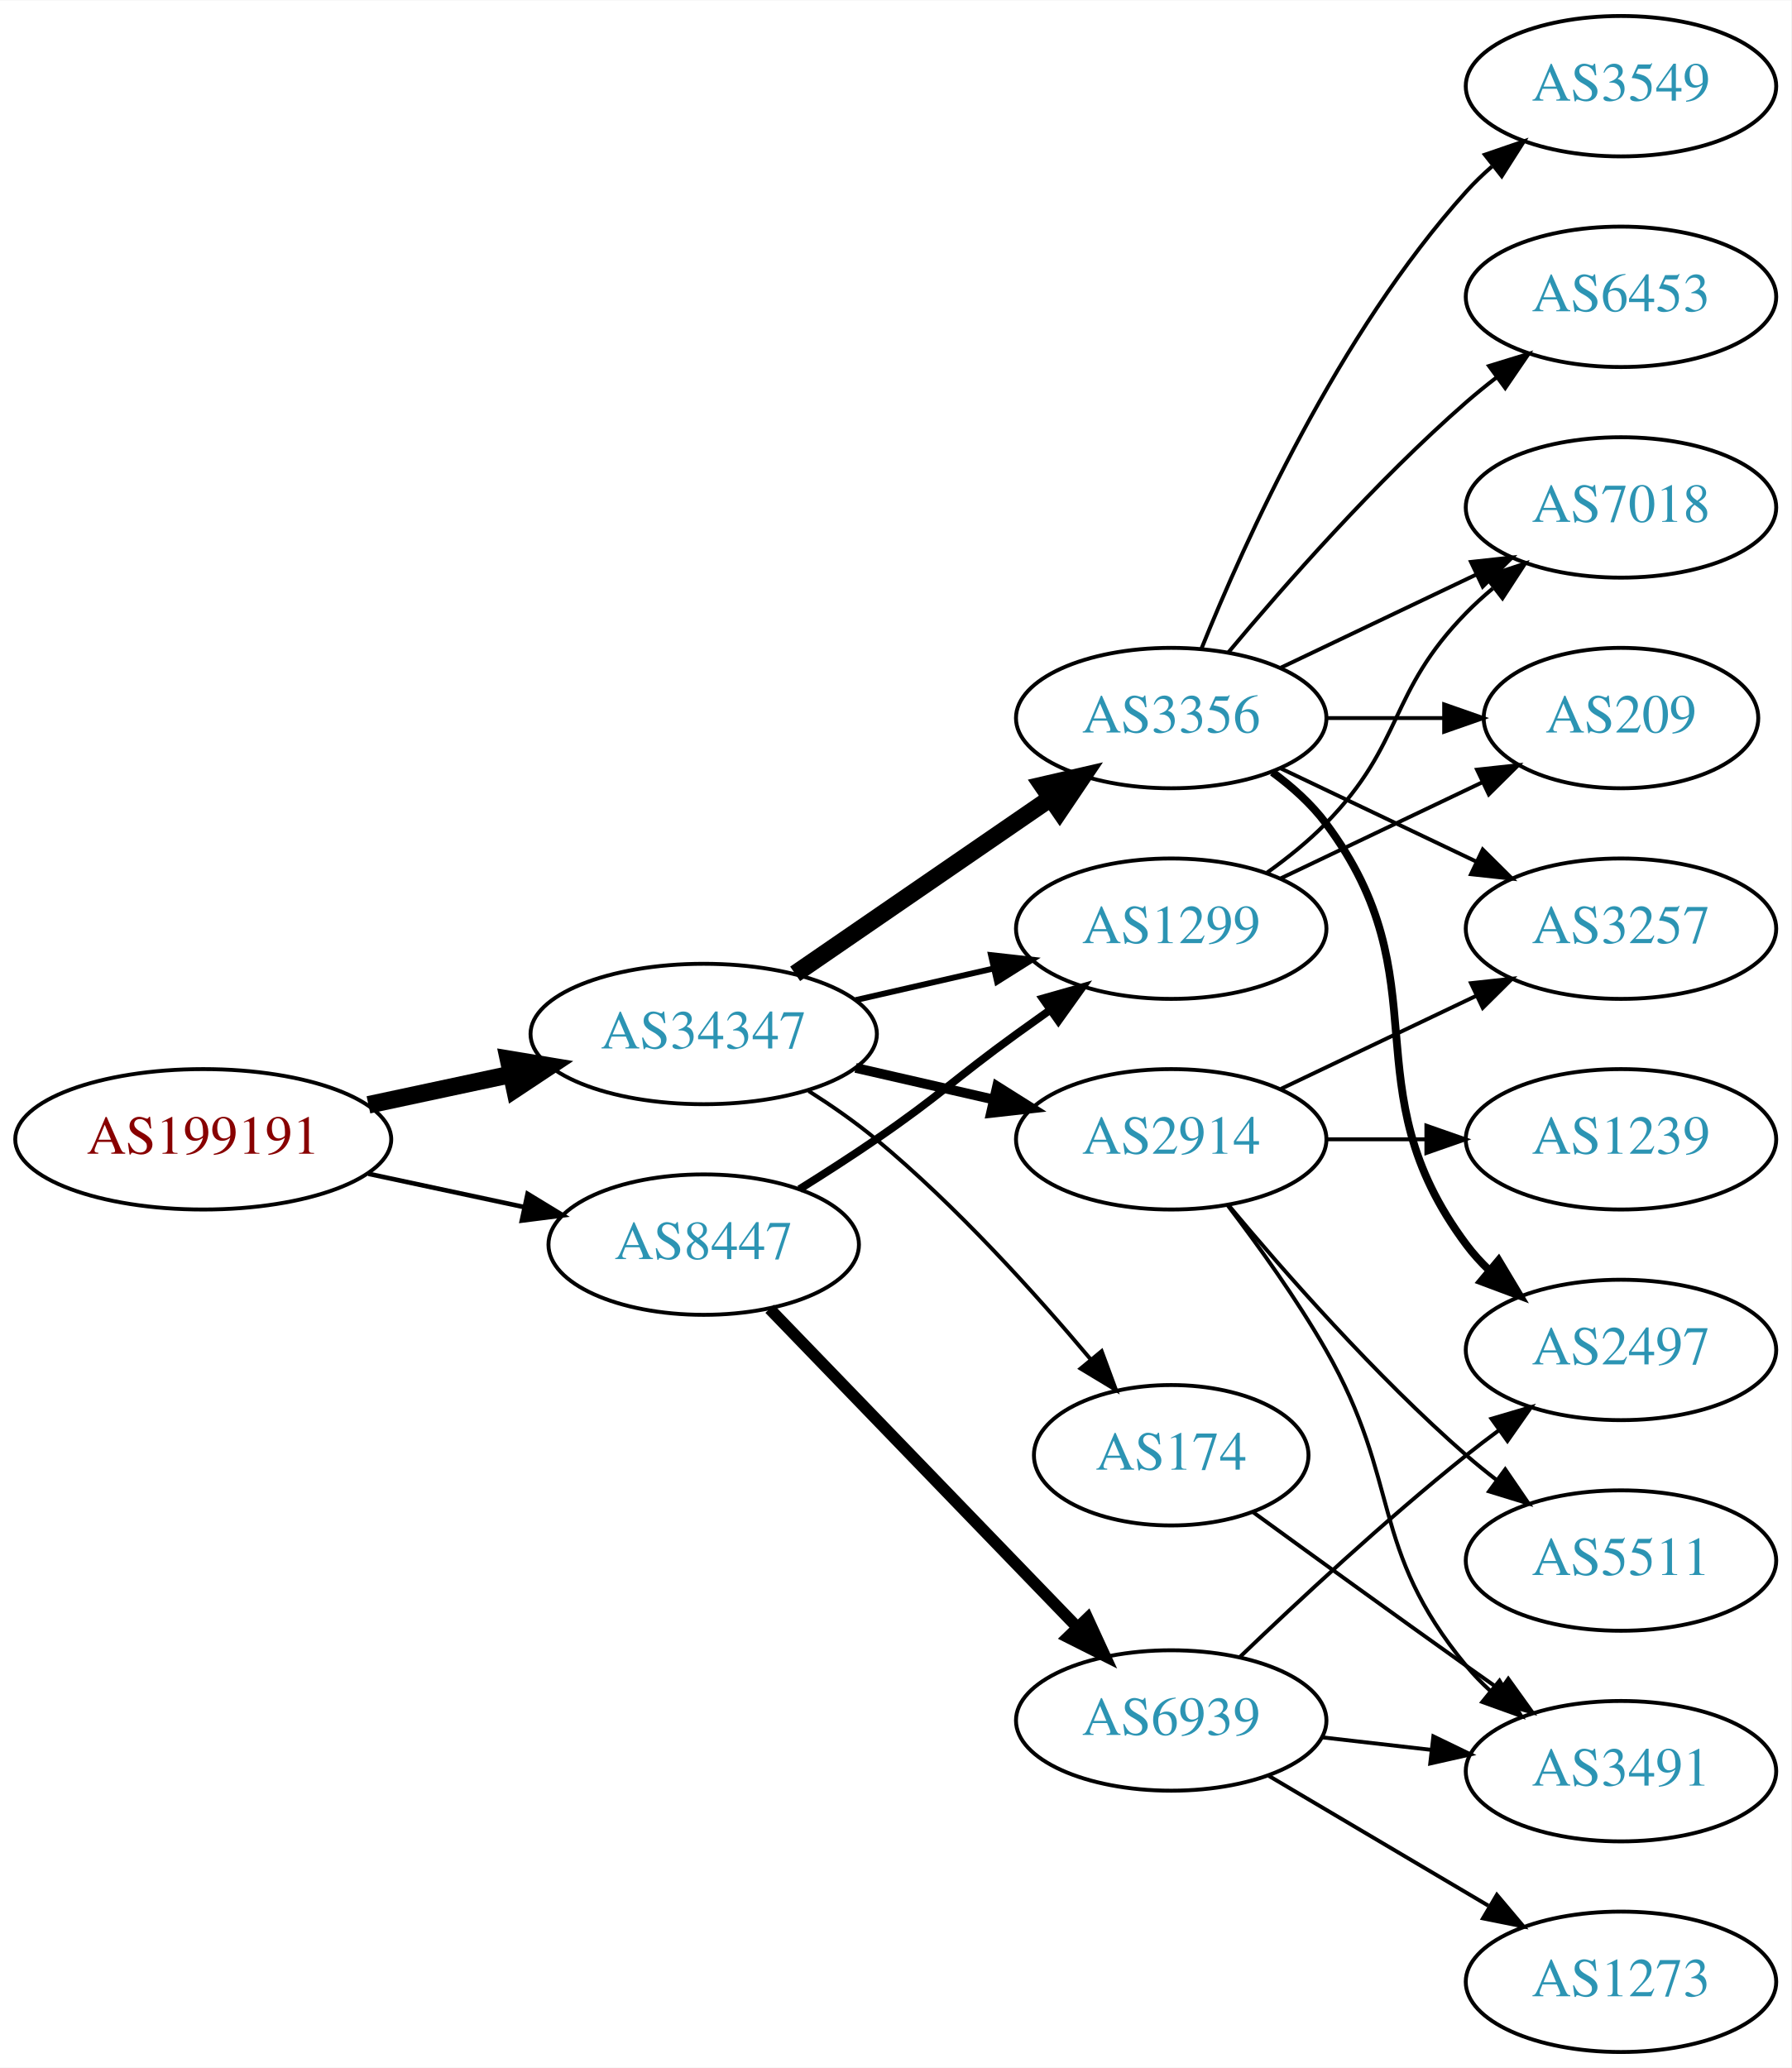
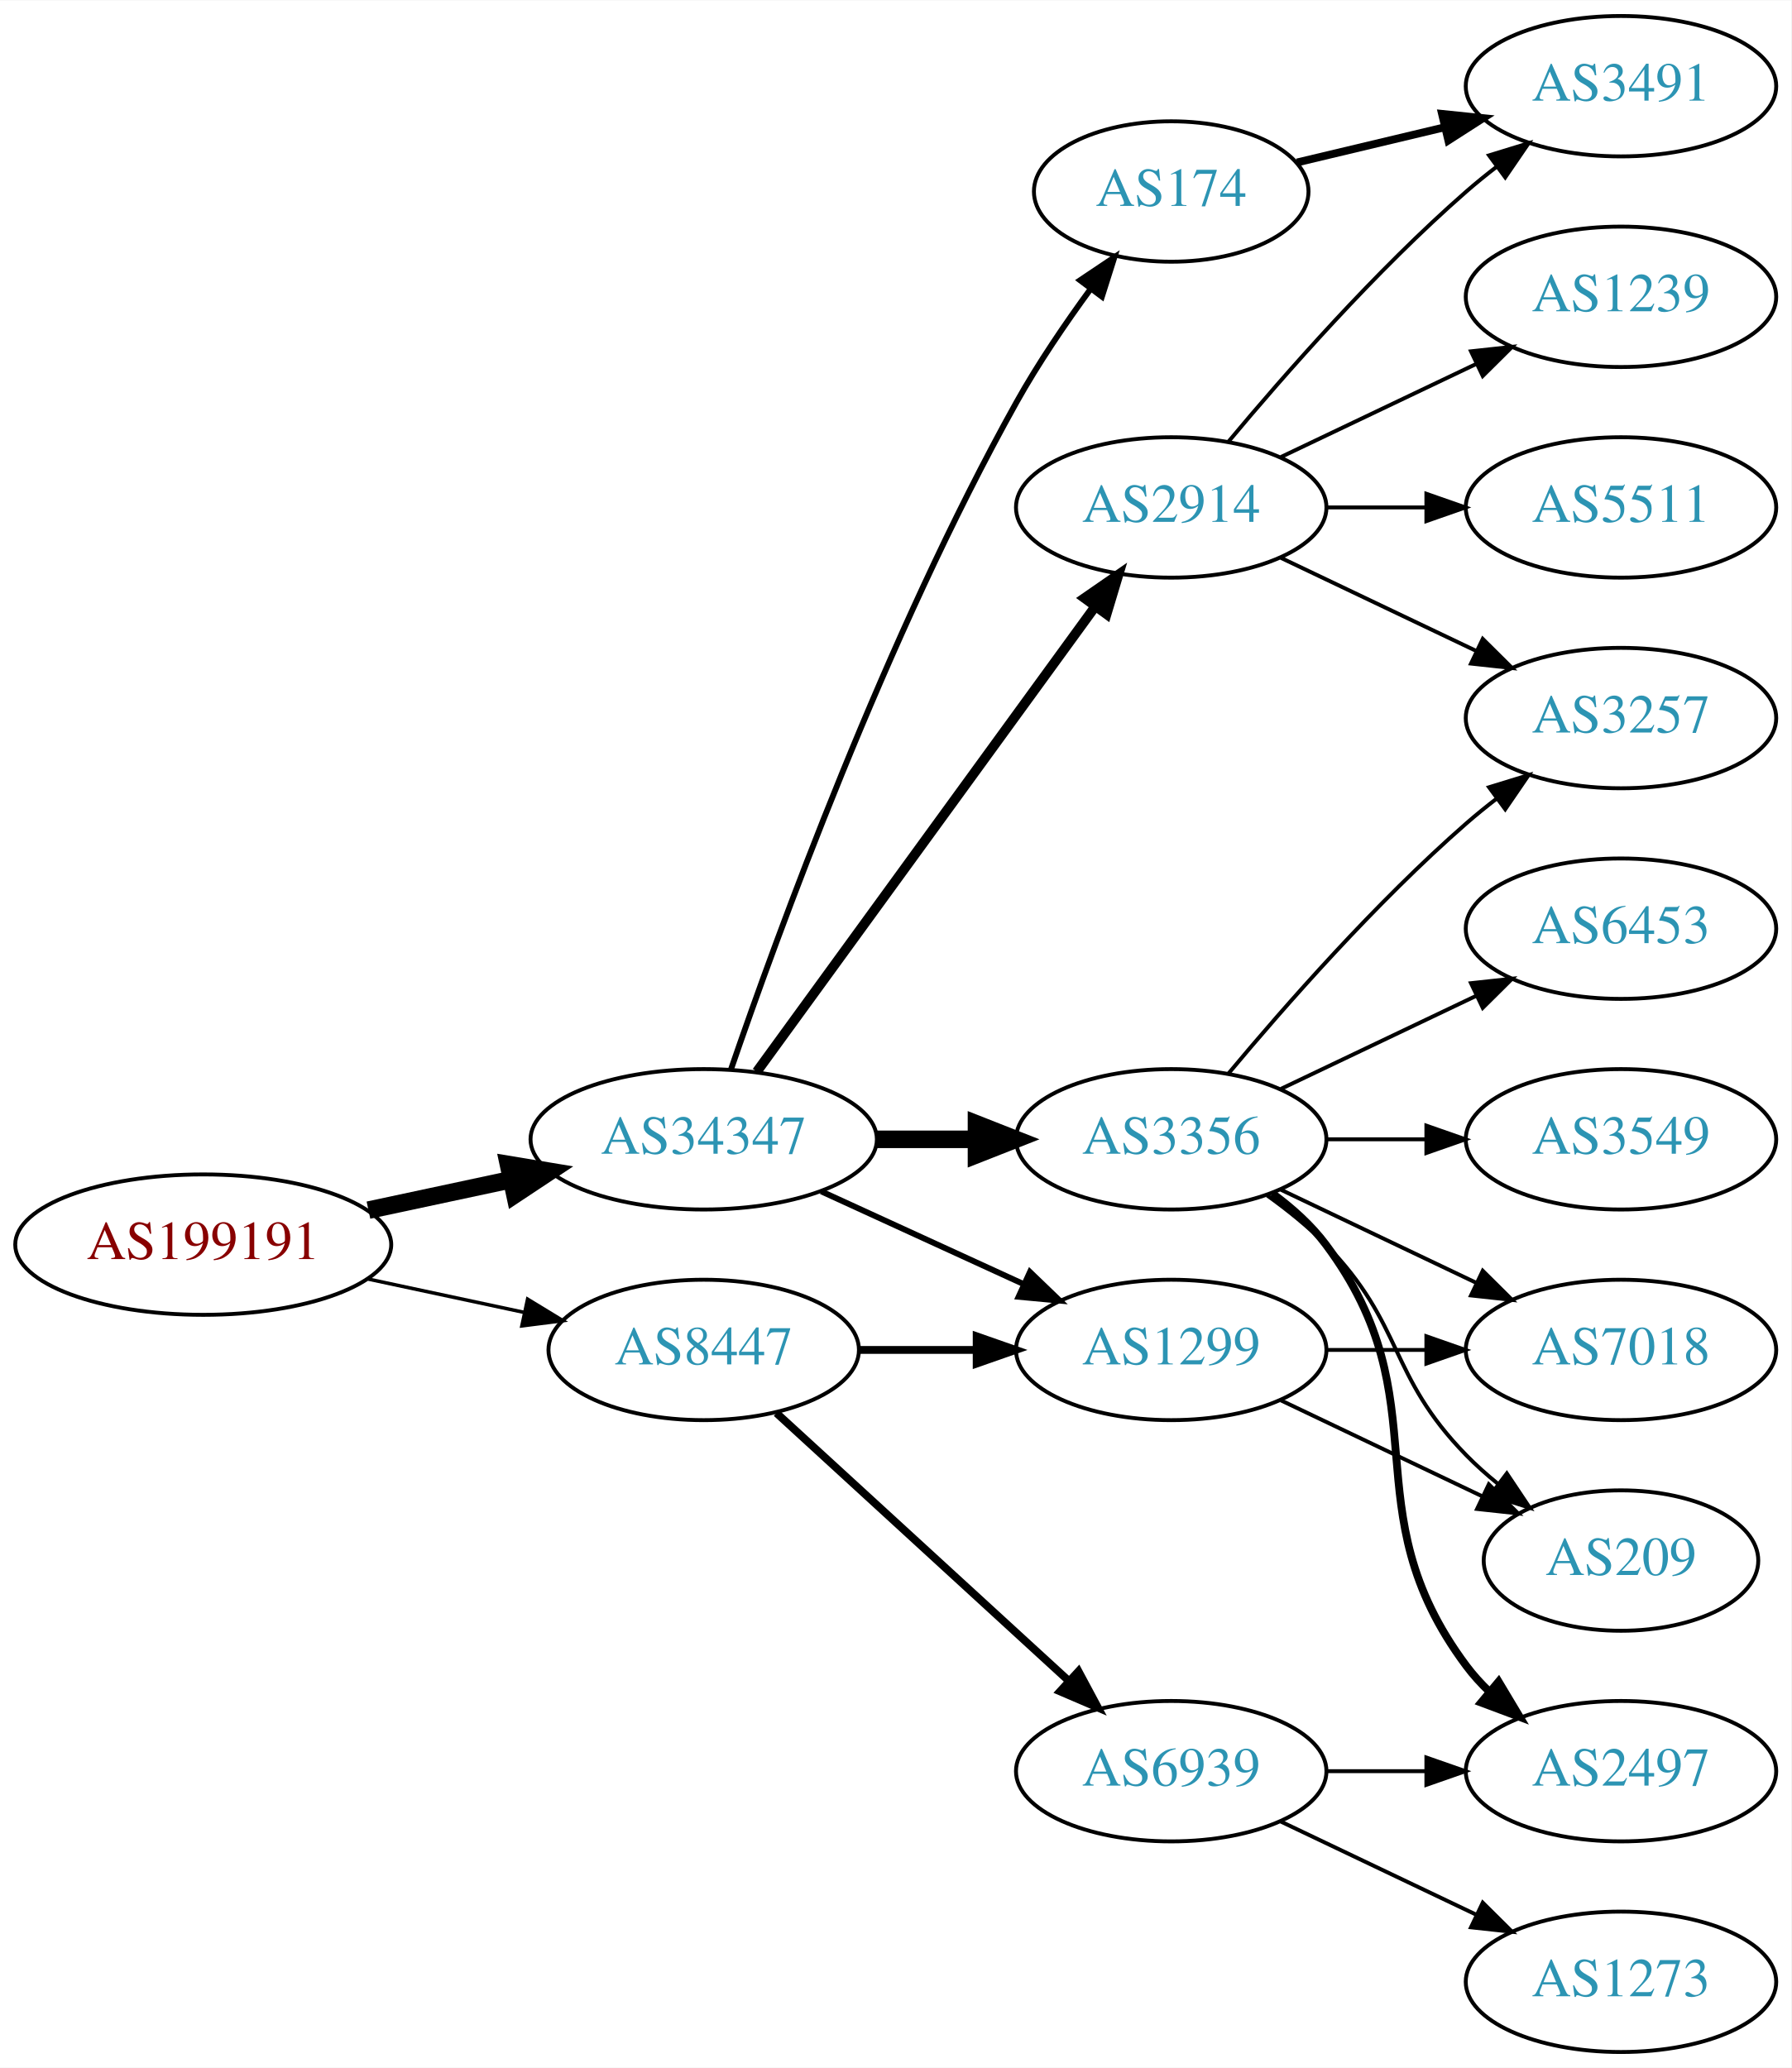
<svg xmlns="http://www.w3.org/2000/svg" xmlns:xlink="http://www.w3.org/1999/xlink" width="459pt" height="530pt" viewBox="0.00 0.00 459.17 530.00">
  <g id="graph0" class="graph" transform="scale(1 1) rotate(0) translate(4 526)">
    <polygon fill="white" stroke="none" points="-4,4 -4,-526 455.17,-526 455.17,4 -4,4" />
    <g id="node1" class="node">
      <g id="a_node1">
        <a xlink:href="/asn/199191" xlink:title="AS199191 ~ Klausner Trading International GmbH [AT]">
-           <ellipse fill="#ffffff" stroke="black" cx="48.096" cy="-234" rx="48.192" ry="18" />
-           <text text-anchor="middle" x="48.096" y="-230.3" font-family="Times,serif" font-size="14.00" fill="#880000">AS199191</text>
+           <ellipse fill="#ffffff" stroke="black" cx="48.096" cy="-207" rx="48.192" ry="18" />
+           <text text-anchor="middle" x="48.096" y="-203.3" font-family="Times,serif" font-size="14.00" fill="#880000">AS199191</text>
        </a>
      </g>
    </g>
    <g id="node2" class="node">
      <g id="a_node2">
        <a xlink:href="/asn/34347" xlink:title="AS34347 ~ HALLAG Kommunal GmbH [AT]">
-           <ellipse fill="#ffffff" stroke="black" cx="176.388" cy="-261" rx="44.393" ry="18" />
-           <text text-anchor="middle" x="176.388" y="-257.3" font-family="Times,serif" font-size="14.00" fill="#2c94b3">AS34347</text>
+           <ellipse fill="#ffffff" stroke="black" cx="176.388" cy="-234" rx="44.393" ry="18" />
+           <text text-anchor="middle" x="176.388" y="-230.3" font-family="Times,serif" font-size="14.00" fill="#2c94b3">AS34347</text>
        </a>
      </g>
    </g>
    <g id="edge1" class="edge">
-       <path fill="none" stroke="black" stroke-width="4.5" d="M90.448,-242.841C102.138,-245.34 114.964,-248.082 127.027,-250.661" />
-       <polygon fill="black" stroke="black" stroke-width="4.5" points="126.336,-254.54 136.939,-252.78 127.983,-246.839 126.336,-254.54" />
+       <path fill="none" stroke="black" stroke-width="4.5" d="M90.448,-215.841C102.138,-218.34 114.964,-221.082 127.027,-223.661" />
+       <polygon fill="black" stroke="black" stroke-width="4.5" points="126.336,-227.54 136.939,-225.78 127.983,-219.839 126.336,-227.54" />
    </g>
    <g id="node3" class="node">
      <g id="a_node3">
        <a xlink:href="/asn/8447" xlink:title="AS8447 ~ A1 Telekom Austria AG [AT]">
-           <ellipse fill="#ffffff" stroke="black" cx="176.388" cy="-207" rx="39.794" ry="18" />
-           <text text-anchor="middle" x="176.388" y="-203.3" font-family="Times,serif" font-size="14.00" fill="#2c94b3">AS8447</text>
+           <ellipse fill="#ffffff" stroke="black" cx="176.388" cy="-180" rx="39.794" ry="18" />
+           <text text-anchor="middle" x="176.388" y="-176.3" font-family="Times,serif" font-size="14.00" fill="#2c94b3">AS8447</text>
        </a>
      </g>
    </g>
    <g id="edge2" class="edge">
-       <path fill="none" stroke="black" stroke-width="1.184" d="M90.448,-225.159C103.163,-222.441 117.222,-219.435 130.181,-216.665" />
-       <polygon fill="black" stroke="black" stroke-width="1.184" points="131.245,-220.016 140.292,-214.503 129.781,-213.171 131.245,-220.016" />
+       <path fill="none" stroke="black" stroke-width="0.9" d="M90.448,-198.159C103.163,-195.441 117.222,-192.435 130.181,-189.665" />
+       <polygon fill="black" stroke="black" stroke-width="0.9" points="131.245,-193.016 140.292,-187.503 129.781,-186.171 131.245,-193.016" />
    </g>
    <g id="node4" class="node">
      <g id="a_node4">
-         <a xlink:href="/asn/2914" xlink:title="AS2914 ~ NTT America, Inc. [US]">
+         <a xlink:href="/asn/3356" xlink:title="AS3356 ~ Level 3 Parent, LLC [US]">
          <ellipse fill="#ffffff" stroke="black" cx="296.23" cy="-234" rx="39.794" ry="18" />
-           <text text-anchor="middle" x="296.23" y="-230.3" font-family="Times,serif" font-size="14.00" fill="#2c94b3">AS2914</text>
+           <text text-anchor="middle" x="296.23" y="-230.3" font-family="Times,serif" font-size="14.00" fill="#2c94b3">AS3356</text>
        </a>
      </g>
    </g>
    <g id="edge3" class="edge">
-       <path fill="none" stroke="black" stroke-width="2.5" d="M215.322,-252.308C226.563,-249.733 238.976,-246.889 250.599,-244.226" />
-       <polygon fill="black" stroke="black" stroke-width="2.5" points="251.595,-247.588 260.56,-241.943 250.031,-240.765 251.595,-247.588" />
+       <path fill="none" stroke="black" stroke-width="4.5" d="M220.599,-234C228.911,-234 237.674,-234 246.156,-234" />
+       <polygon fill="black" stroke="black" stroke-width="4.5" points="246.315,-237.938 256.315,-234 246.315,-230.063 246.315,-237.938" />
    </g>
    <g id="node5" class="node">
      <g id="a_node5">
-         <a xlink:href="/asn/3356" xlink:title="AS3356 ~ Level 3 Parent, LLC [US]">
-           <ellipse fill="#ffffff" stroke="black" cx="296.23" cy="-342" rx="39.794" ry="18" />
-           <text text-anchor="middle" x="296.23" y="-338.3" font-family="Times,serif" font-size="14.00" fill="#2c94b3">AS3356</text>
+         <a xlink:href="/asn/1299" xlink:title="AS1299 ~ Telia Carrier [EU]">
+           <ellipse fill="#ffffff" stroke="black" cx="296.23" cy="-180" rx="39.794" ry="18" />
+           <text text-anchor="middle" x="296.23" y="-176.3" font-family="Times,serif" font-size="14.00" fill="#2c94b3">AS1299</text>
        </a>
      </g>
    </g>
    <g id="edge4" class="edge">
-       <path fill="none" stroke="black" stroke-width="4.5" d="M199.83,-276.426C218.412,-289.198 244.972,-307.455 265.352,-321.463" />
-       <polygon fill="black" stroke="black" stroke-width="4.5" points="263.195,-324.758 273.666,-327.178 267.656,-318.269 263.195,-324.758" />
+       <path fill="none" stroke="black" stroke-width="1.5" d="M206.517,-220.652C222.128,-213.498 241.526,-204.609 258.198,-196.97" />
+       <polygon fill="black" stroke="black" stroke-width="1.5" points="260.017,-199.986 267.65,-192.638 257.101,-193.622 260.017,-199.986" />
    </g>
    <g id="node6" class="node">
      <g id="a_node6">
        <a xlink:href="/asn/174" xlink:title="AS174 ~ Cogent Communications [US]">
-           <ellipse fill="#ffffff" stroke="black" cx="296.23" cy="-153" rx="35.194" ry="18" />
-           <text text-anchor="middle" x="296.23" y="-149.3" font-family="Times,serif" font-size="14.00" fill="#2c94b3">AS174</text>
+           <ellipse fill="#ffffff" stroke="black" cx="296.23" cy="-477" rx="35.194" ry="18" />
+           <text text-anchor="middle" x="296.23" y="-473.3" font-family="Times,serif" font-size="14.00" fill="#2c94b3">AS174</text>
        </a>
      </g>
    </g>
    <g id="edge5" class="edge">
-       <path fill="none" stroke="black" d="M203.296,-246.379C209.19,-242.631 215.274,-238.404 220.584,-234 241.076,-217.004 261.356,-194.538 275.594,-177.578" />
-       <polygon fill="black" stroke="black" points="278.398,-179.68 282.073,-169.743 273.003,-175.219 278.398,-179.68" />
+       <path fill="none" stroke="black" stroke-width="1.5" d="M183.337,-251.811C195.103,-286.066 223.125,-363.041 256.584,-423 262.118,-432.918 269.116,-443.199 275.632,-452.096" />
+       <polygon fill="black" stroke="black" stroke-width="1.5" points="272.867,-454.244 281.667,-460.144 278.468,-450.044 272.867,-454.244" />
    </g>
    <g id="node7" class="node">
      <g id="a_node7">
-         <a xlink:href="/asn/1299" xlink:title="AS1299 ~ Telia Carrier [EU]">
-           <ellipse fill="#ffffff" stroke="black" cx="296.23" cy="-288" rx="39.794" ry="18" />
-           <text text-anchor="middle" x="296.23" y="-284.3" font-family="Times,serif" font-size="14.00" fill="#2c94b3">AS1299</text>
+         <a xlink:href="/asn/2914" xlink:title="AS2914 ~ NTT America, Inc. [US]">
+           <ellipse fill="#ffffff" stroke="black" cx="296.23" cy="-396" rx="39.794" ry="18" />
+           <text text-anchor="middle" x="296.23" y="-392.3" font-family="Times,serif" font-size="14.00" fill="#2c94b3">AS2914</text>
        </a>
      </g>
    </g>
    <g id="edge6" class="edge">
-       <path fill="none" stroke="black" stroke-width="1.5" d="M215.322,-269.692C226.563,-272.267 238.976,-275.111 250.599,-277.774" />
-       <polygon fill="black" stroke="black" stroke-width="1.5" points="250.031,-281.235 260.56,-280.057 251.595,-274.412 250.031,-281.235" />
+       <path fill="none" stroke="black" stroke-width="2.5" d="M189.999,-251.337C210.82,-279.96 252.482,-337.233 276.671,-370.486" />
+       <polygon fill="black" stroke="black" stroke-width="2.5" points="273.997,-372.76 282.71,-378.788 279.657,-368.642 273.997,-372.76" />
    </g>
    <g id="edge18" class="edge">
-       <path fill="none" stroke="black" stroke-width="2" d="M200.936,-221.216C207.378,-225.24 214.311,-229.699 220.584,-234 237.078,-245.311 240.384,-249.271 256.584,-261 259.387,-263.029 262.318,-265.125 265.259,-267.21" />
-       <polygon fill="black" stroke="black" stroke-width="2" points="263.281,-270.097 273.473,-272.991 267.31,-264.373 263.281,-270.097" />
+       <path fill="none" stroke="black" stroke-width="2" d="M216.3,-180C225.854,-180 236.203,-180 246.166,-180" />
+       <polygon fill="black" stroke="black" stroke-width="2" points="246.358,-183.5 256.358,-180 246.358,-176.5 246.358,-183.5" />
    </g>
    <g id="node17" class="node">
      <g id="a_node17">
        <a xlink:href="/asn/6939" xlink:title="AS6939 ~ Hurricane Electric LLC [US]">
-           <ellipse fill="#ffffff" stroke="black" cx="296.23" cy="-85" rx="39.794" ry="18" />
-           <text text-anchor="middle" x="296.23" y="-81.3" font-family="Times,serif" font-size="14.00" fill="#2c94b3">AS6939</text>
+           <ellipse fill="#ffffff" stroke="black" cx="296.23" cy="-72" rx="39.794" ry="18" />
+           <text text-anchor="middle" x="296.23" y="-68.3" font-family="Times,serif" font-size="14.00" fill="#2c94b3">AS6939</text>
        </a>
      </g>
    </g>
    <g id="edge19" class="edge">
-       <path fill="none" stroke="black" stroke-width="3" d="M193.28,-190.547C213.575,-169.536 248.845,-133.022 272.114,-108.932" />
-       <polygon fill="black" stroke="black" stroke-width="3" points="274.783,-111.207 279.213,-101.582 269.748,-106.343 274.783,-111.207" />
+       <path fill="none" stroke="black" stroke-width="2" d="M195.03,-163.831C214.902,-145.618 247.365,-115.867 269.934,-95.183" />
+       <polygon fill="black" stroke="black" stroke-width="2" points="272.46,-97.616 277.467,-88.279 267.73,-92.455 272.46,-97.616" />
    </g>
    <g id="node8" class="node">
      <g id="a_node8">
-         <a xlink:href="/asn/1239" xlink:title="AS1239 ~ Sprint [US]">
+         <a xlink:href="/asn/2497" xlink:title="AS2497 ~ Internet Initiative Japan Inc. [JP]">
+           <ellipse fill="#ffffff" stroke="black" cx="411.523" cy="-72" rx="39.794" ry="18" />
+           <text text-anchor="middle" x="411.523" y="-68.3" font-family="Times,serif" font-size="14.00" fill="#2c94b3">AS2497</text>
+         </a>
+       </g>
+     </g>
+     <g id="edge7" class="edge">
+       <path fill="none" stroke="black" stroke-width="2" d="M322.161,-220.118C327.237,-216.389 332.155,-211.984 335.877,-207 366.148,-166.458 341.605,-139.542 371.877,-99 373.621,-96.664 375.628,-94.455 377.792,-92.383" />
+       <polygon fill="black" stroke="black" stroke-width="2" points="380.151,-94.973 385.592,-85.882 375.67,-89.595 380.151,-94.973" />
+     </g>
+     <g id="node9" class="node">
+       <g id="a_node9">
+         <a xlink:href="/asn/7018" xlink:title="AS7018 ~ AT&amp;T Services, Inc. [US]">
+           <ellipse fill="#ffffff" stroke="black" cx="411.523" cy="-180" rx="39.794" ry="18" />
+           <text text-anchor="middle" x="411.523" y="-176.3" font-family="Times,serif" font-size="14.00" fill="#2c94b3">AS7018</text>
+         </a>
+       </g>
+     </g>
+     <g id="edge8" class="edge">
+       <path fill="none" stroke="black" d="M324.367,-221.066C339.361,-213.919 358.182,-204.948 374.405,-197.215" />
+       <polygon fill="black" stroke="black" points="376.087,-200.291 383.608,-192.829 373.075,-193.972 376.087,-200.291" />
+     </g>
+     <g id="node10" class="node">
+       <g id="a_node10">
+         <a xlink:href="/asn/3549" xlink:title="AS3549 ~ Level 3 Parent, LLC [US]">
          <ellipse fill="#ffffff" stroke="black" cx="411.523" cy="-234" rx="39.794" ry="18" />
-           <text text-anchor="middle" x="411.523" y="-230.3" font-family="Times,serif" font-size="14.00" fill="#2c94b3">AS1239</text>
-         </a>
-       </g>
-     </g>
-     <g id="edge7" class="edge">
+           <text text-anchor="middle" x="411.523" y="-230.3" font-family="Times,serif" font-size="14.00" fill="#2c94b3">AS3549</text>
+         </a>
+       </g>
+     </g>
+     <g id="edge9" class="edge">
      <path fill="none" stroke="black" d="M335.902,-234C344.105,-234 352.869,-234 361.401,-234" />
      <polygon fill="black" stroke="black" points="361.641,-237.5 371.641,-234 361.641,-230.5 361.641,-237.5" />
    </g>
-     <g id="node9" class="node">
-       <g id="a_node9">
+     <g id="node11" class="node">
+       <g id="a_node11">
        <a xlink:href="/asn/3257" xlink:title="AS3257 ~ GTT [DE]">
+           <ellipse fill="#ffffff" stroke="black" cx="411.523" cy="-342" rx="39.794" ry="18" />
+           <text text-anchor="middle" x="411.523" y="-338.3" font-family="Times,serif" font-size="14.00" fill="#2c94b3">AS3257</text>
+         </a>
+       </g>
+     </g>
+     <g id="edge10" class="edge">
+       <path fill="none" stroke="black" d="M310.86,-250.817C325.143,-267.929 348.689,-294.745 371.877,-315 374.342,-317.154 376.981,-319.294 379.678,-321.372" />
+       <polygon fill="black" stroke="black" points="377.703,-324.264 387.832,-327.37 381.851,-318.625 377.703,-324.264" />
+     </g>
+     <g id="node12" class="node">
+       <g id="a_node12">
+         <a xlink:href="/asn/6453" xlink:title="AS6453 ~ TATA COMMUNICATIONS (AMERICA) INC [US]">
          <ellipse fill="#ffffff" stroke="black" cx="411.523" cy="-288" rx="39.794" ry="18" />
-           <text text-anchor="middle" x="411.523" y="-284.3" font-family="Times,serif" font-size="14.00" fill="#2c94b3">AS3257</text>
-         </a>
-       </g>
-     </g>
-     <g id="edge8" class="edge">
+           <text text-anchor="middle" x="411.523" y="-284.3" font-family="Times,serif" font-size="14.00" fill="#2c94b3">AS6453</text>
+         </a>
+       </g>
+     </g>
+     <g id="edge11" class="edge">
      <path fill="none" stroke="black" d="M324.367,-246.934C339.361,-254.081 358.182,-263.052 374.405,-270.785" />
      <polygon fill="black" stroke="black" points="373.075,-274.028 383.608,-275.171 376.087,-267.709 373.075,-274.028" />
    </g>
-     <g id="node10" class="node">
-       <g id="a_node10">
-         <a xlink:href="/asn/3491" xlink:title="AS3491 ~ PCCW Global, Inc. [US]">
-           <ellipse fill="#ffffff" stroke="black" cx="411.523" cy="-72" rx="39.794" ry="18" />
-           <text text-anchor="middle" x="411.523" y="-68.3" font-family="Times,serif" font-size="14.00" fill="#2c94b3">AS3491</text>
-         </a>
-       </g>
-     </g>
-     <g id="edge9" class="edge">
-       <path fill="none" stroke="black" d="M310.691,-217.087C318.584,-206.73 328.434,-193.008 335.877,-180 355.441,-145.806 346.812,-129.394 371.877,-99 373.732,-96.751 375.819,-94.604 378.038,-92.576" />
-       <polygon fill="black" stroke="black" points="380.386,-95.177 385.942,-86.156 375.973,-89.744 380.386,-95.177" />
-     </g>
-     <g id="node11" class="node">
-       <g id="a_node11">
-         <a xlink:href="/asn/5511" xlink:title="AS5511 ~ Orange S.A. [FR]">
-           <ellipse fill="#ffffff" stroke="black" cx="411.523" cy="-126" rx="39.794" ry="18" />
-           <text text-anchor="middle" x="411.523" y="-122.3" font-family="Times,serif" font-size="14.00" fill="#2c94b3">AS5511</text>
-         </a>
-       </g>
-     </g>
-     <g id="edge10" class="edge">
-       <path fill="none" stroke="black" d="M310.86,-217.183C325.143,-200.071 348.689,-173.255 371.877,-153 374.342,-150.846 376.981,-148.706 379.678,-146.628" />
-       <polygon fill="black" stroke="black" points="381.851,-149.375 387.832,-140.63 377.703,-143.736 381.851,-149.375" />
-     </g>
-     <g id="edge13" class="edge">
-       <path fill="none" stroke="black" d="M324.367,-329.066C339.361,-321.919 358.182,-312.948 374.405,-305.215" />
-       <polygon fill="black" stroke="black" points="376.087,-308.291 383.608,-300.829 373.075,-301.972 376.087,-308.291" />
-     </g>
-     <g id="node12" class="node">
-       <g id="a_node12">
-         <a xlink:href="/asn/3549" xlink:title="AS3549 ~ Level 3 Parent, LLC [US]">
-           <ellipse fill="#ffffff" stroke="black" cx="411.523" cy="-504" rx="39.794" ry="18" />
-           <text text-anchor="middle" x="411.523" y="-500.3" font-family="Times,serif" font-size="14.00" fill="#2c94b3">AS3549</text>
-         </a>
-       </g>
-     </g>
-     <g id="edge11" class="edge">
-       <path fill="none" stroke="black" d="M303.978,-359.787C315.029,-387.243 339.082,-440.578 371.877,-477 373.879,-479.224 376.098,-481.363 378.43,-483.397" />
-       <polygon fill="black" stroke="black" points="376.628,-486.433 386.649,-489.873 380.961,-480.935 376.628,-486.433" />
-     </g>
    <g id="node13" class="node">
      <g id="a_node13">
-         <a xlink:href="/asn/7018" xlink:title="AS7018 ~ AT&amp;T Services, Inc. [US]">
-           <ellipse fill="#ffffff" stroke="black" cx="411.523" cy="-396" rx="39.794" ry="18" />
-           <text text-anchor="middle" x="411.523" y="-392.3" font-family="Times,serif" font-size="14.00" fill="#2c94b3">AS7018</text>
+         <a xlink:href="/asn/209" xlink:title="AS209 ~ CenturyLink Communications, LLC [US]">
+           <ellipse fill="#ffffff" stroke="black" cx="411.523" cy="-126" rx="35.194" ry="18" />
+           <text text-anchor="middle" x="411.523" y="-122.3" font-family="Times,serif" font-size="14.00" fill="#2c94b3">AS209</text>
        </a>
      </g>
    </g>
    <g id="edge12" class="edge">
-       <path fill="none" stroke="black" d="M324.367,-354.934C339.361,-362.081 358.182,-371.052 374.405,-378.785" />
-       <polygon fill="black" stroke="black" points="373.075,-382.028 383.608,-383.171 376.087,-375.709 373.075,-382.028" />
+       <path fill="none" stroke="black" d="M320.824,-219.611C326.08,-215.852 331.412,-211.563 335.877,-207 356.049,-186.383 351.704,-173.617 371.877,-153 374.356,-150.466 377.102,-148.017 379.955,-145.696" />
+       <polygon fill="black" stroke="black" points="382.257,-148.343 388.14,-139.532 378.046,-142.752 382.257,-148.343" />
+     </g>
+     <g id="edge23" class="edge">
+       <path fill="none" stroke="black" d="M335.902,-180C344.105,-180 352.869,-180 361.401,-180" />
+       <polygon fill="black" stroke="black" points="361.641,-183.5 371.641,-180 361.641,-176.5 361.641,-183.5" />
+     </g>
+     <g id="edge22" class="edge">
+       <path fill="none" stroke="black" d="M324.367,-167.066C339.798,-159.71 359.284,-150.423 375.819,-142.541" />
+       <polygon fill="black" stroke="black" points="377.64,-145.551 385.161,-138.089 374.628,-139.232 377.64,-145.551" />
    </g>
    <g id="node14" class="node">
      <g id="a_node14">
-         <a xlink:href="/asn/6453" xlink:title="AS6453 ~ TATA COMMUNICATIONS (AMERICA) INC [US]">
-           <ellipse fill="#ffffff" stroke="black" cx="411.523" cy="-450" rx="39.794" ry="18" />
-           <text text-anchor="middle" x="411.523" y="-446.3" font-family="Times,serif" font-size="14.00" fill="#2c94b3">AS6453</text>
-         </a>
-       </g>
-     </g>
-     <g id="edge14" class="edge">
-       <path fill="none" stroke="black" d="M310.86,-358.817C325.143,-375.929 348.689,-402.745 371.877,-423 374.342,-425.154 376.981,-427.294 379.678,-429.372" />
-       <polygon fill="black" stroke="black" points="377.703,-432.264 387.832,-435.37 381.851,-426.625 377.703,-432.264" />
+         <a xlink:href="/asn/3491" xlink:title="AS3491 ~ PCCW Global, Inc. [US]">
+           <ellipse fill="#ffffff" stroke="black" cx="411.523" cy="-504" rx="39.794" ry="18" />
+           <text text-anchor="middle" x="411.523" y="-500.3" font-family="Times,serif" font-size="14.00" fill="#2c94b3">AS3491</text>
+         </a>
+       </g>
+     </g>
+     <g id="edge13" class="edge">
+       <path fill="none" stroke="black" stroke-width="2" d="M328.488,-484.449C340.168,-487.233 353.663,-490.449 366.293,-493.459" />
+       <polygon fill="black" stroke="black" stroke-width="2" points="365.645,-496.903 376.184,-495.816 367.268,-490.093 365.645,-496.903" />
+     </g>
+     <g id="edge15" class="edge">
+       <path fill="none" stroke="black" d="M324.367,-383.066C339.361,-375.919 358.182,-366.948 374.405,-359.215" />
+       <polygon fill="black" stroke="black" points="376.087,-362.291 383.608,-354.829 373.075,-355.972 376.087,-362.291" />
+     </g>
+     <g id="edge16" class="edge">
+       <path fill="none" stroke="black" d="M310.86,-412.817C325.143,-429.929 348.689,-456.745 371.877,-477 374.342,-479.154 376.981,-481.294 379.678,-483.372" />
+       <polygon fill="black" stroke="black" points="377.703,-486.264 387.832,-489.37 381.851,-480.625 377.703,-486.264" />
    </g>
    <g id="node15" class="node">
      <g id="a_node15">
-         <a xlink:href="/asn/2497" xlink:title="AS2497 ~ Internet Initiative Japan Inc. [JP]">
-           <ellipse fill="#ffffff" stroke="black" cx="411.523" cy="-180" rx="39.794" ry="18" />
-           <text text-anchor="middle" x="411.523" y="-176.3" font-family="Times,serif" font-size="14.00" fill="#2c94b3">AS2497</text>
-         </a>
-       </g>
-     </g>
-     <g id="edge15" class="edge">
-       <path fill="none" stroke="black" stroke-width="2" d="M322.161,-328.118C327.237,-324.389 332.155,-319.984 335.877,-315 366.148,-274.458 341.605,-247.542 371.877,-207 373.621,-204.664 375.628,-202.455 377.792,-200.383" />
-       <polygon fill="black" stroke="black" stroke-width="2" points="380.151,-202.973 385.592,-193.882 375.67,-197.595 380.151,-202.973" />
+         <a xlink:href="/asn/1239" xlink:title="AS1239 ~ Sprint [US]">
+           <ellipse fill="#ffffff" stroke="black" cx="411.523" cy="-450" rx="39.794" ry="18" />
+           <text text-anchor="middle" x="411.523" y="-446.3" font-family="Times,serif" font-size="14.00" fill="#2c94b3">AS1239</text>
+         </a>
+       </g>
+     </g>
+     <g id="edge14" class="edge">
+       <path fill="none" stroke="black" d="M324.367,-408.934C339.361,-416.081 358.182,-425.052 374.405,-432.785" />
+       <polygon fill="black" stroke="black" points="373.075,-436.028 383.608,-437.171 376.087,-429.709 373.075,-436.028" />
    </g>
    <g id="node16" class="node">
      <g id="a_node16">
-         <a xlink:href="/asn/209" xlink:title="AS209 ~ CenturyLink Communications, LLC [US]">
-           <ellipse fill="#ffffff" stroke="black" cx="411.523" cy="-342" rx="35.194" ry="18" />
-           <text text-anchor="middle" x="411.523" y="-338.3" font-family="Times,serif" font-size="14.00" fill="#2c94b3">AS209</text>
-         </a>
-       </g>
-     </g>
-     <g id="edge16" class="edge">
-       <path fill="none" stroke="black" d="M335.902,-342C345.608,-342 356.098,-342 366.061,-342" />
-       <polygon fill="black" stroke="black" points="366.198,-345.5 376.198,-342 366.198,-338.5 366.198,-345.5" />
+         <a xlink:href="/asn/5511" xlink:title="AS5511 ~ Orange S.A. [FR]">
+           <ellipse fill="#ffffff" stroke="black" cx="411.523" cy="-396" rx="39.794" ry="18" />
+           <text text-anchor="middle" x="411.523" y="-392.3" font-family="Times,serif" font-size="14.00" fill="#2c94b3">AS5511</text>
+         </a>
+       </g>
    </g>
    <g id="edge17" class="edge">
-       <path fill="none" stroke="black" d="M317.126,-138.471C332.128,-127.55 353.235,-112.253 371.877,-99 374.697,-96.995 377.64,-94.915 380.588,-92.841" />
-       <polygon fill="black" stroke="black" points="382.634,-95.681 388.813,-87.074 378.616,-89.95 382.634,-95.681" />
-     </g>
-     <g id="edge21" class="edge">
-       <path fill="none" stroke="black" d="M320.824,-302.389C326.08,-306.148 331.412,-310.437 335.877,-315 356.049,-335.617 351.704,-348.383 371.877,-369 373.969,-371.139 376.253,-373.218 378.63,-375.21" />
-       <polygon fill="black" stroke="black" points="376.873,-378.275 386.929,-381.611 381.148,-372.732 376.873,-378.275" />
+       <path fill="none" stroke="black" d="M335.902,-396C344.105,-396 352.869,-396 361.401,-396" />
+       <polygon fill="black" stroke="black" points="361.641,-399.5 371.641,-396 361.641,-392.5 361.641,-399.5" />
    </g>
    <g id="edge20" class="edge">
-       <path fill="none" stroke="black" d="M324.367,-300.934C339.798,-308.29 359.284,-317.577 375.819,-325.459" />
-       <polygon fill="black" stroke="black" points="374.628,-328.768 385.161,-329.911 377.64,-322.449 374.628,-328.768" />
-     </g>
-     <g id="edge24" class="edge">
-       <path fill="none" stroke="black" d="M334.955,-80.671C343.937,-79.641 353.635,-78.528 362.993,-77.454" />
-       <polygon fill="black" stroke="black" points="363.427,-80.927 372.963,-76.31 362.629,-73.973 363.427,-80.927" />
-     </g>
-     <g id="edge23" class="edge">
-       <path fill="none" stroke="black" d="M313.874,-101.312C328.649,-115.51 351.062,-136.363 371.877,-153 374.58,-155.161 377.444,-157.344 380.343,-159.484" />
-       <polygon fill="black" stroke="black" points="378.334,-162.35 388.498,-165.344 382.419,-156.666 378.334,-162.35" />
+       <path fill="none" stroke="black" d="M335.902,-72C344.105,-72 352.869,-72 361.401,-72" />
+       <polygon fill="black" stroke="black" points="361.641,-75.5 371.641,-72 361.641,-68.5 361.641,-75.5" />
    </g>
    <g id="node18" class="node">
      <g id="a_node18">
        <a xlink:href="/asn/1273" xlink:title="AS1273 ~ Vodafone Group PLC [EU]">
          <ellipse fill="#ffffff" stroke="black" cx="411.523" cy="-18" rx="39.794" ry="18" />
          <text text-anchor="middle" x="411.523" y="-14.3" font-family="Times,serif" font-size="14.00" fill="#2c94b3">AS1273</text>
        </a>
      </g>
    </g>
-     <g id="edge22" class="edge">
-       <path fill="none" stroke="black" d="M321.257,-70.791C337.629,-61.109 359.516,-48.165 377.52,-37.518" />
-       <polygon fill="black" stroke="black" points="379.705,-40.291 386.531,-32.188 376.142,-34.266 379.705,-40.291" />
+     <g id="edge21" class="edge">
+       <path fill="none" stroke="black" d="M324.367,-59.066C339.361,-51.919 358.182,-42.948 374.405,-35.215" />
+       <polygon fill="black" stroke="black" points="376.087,-38.291 383.608,-30.829 373.075,-31.972 376.087,-38.291" />
    </g>
  </g>
</svg>
